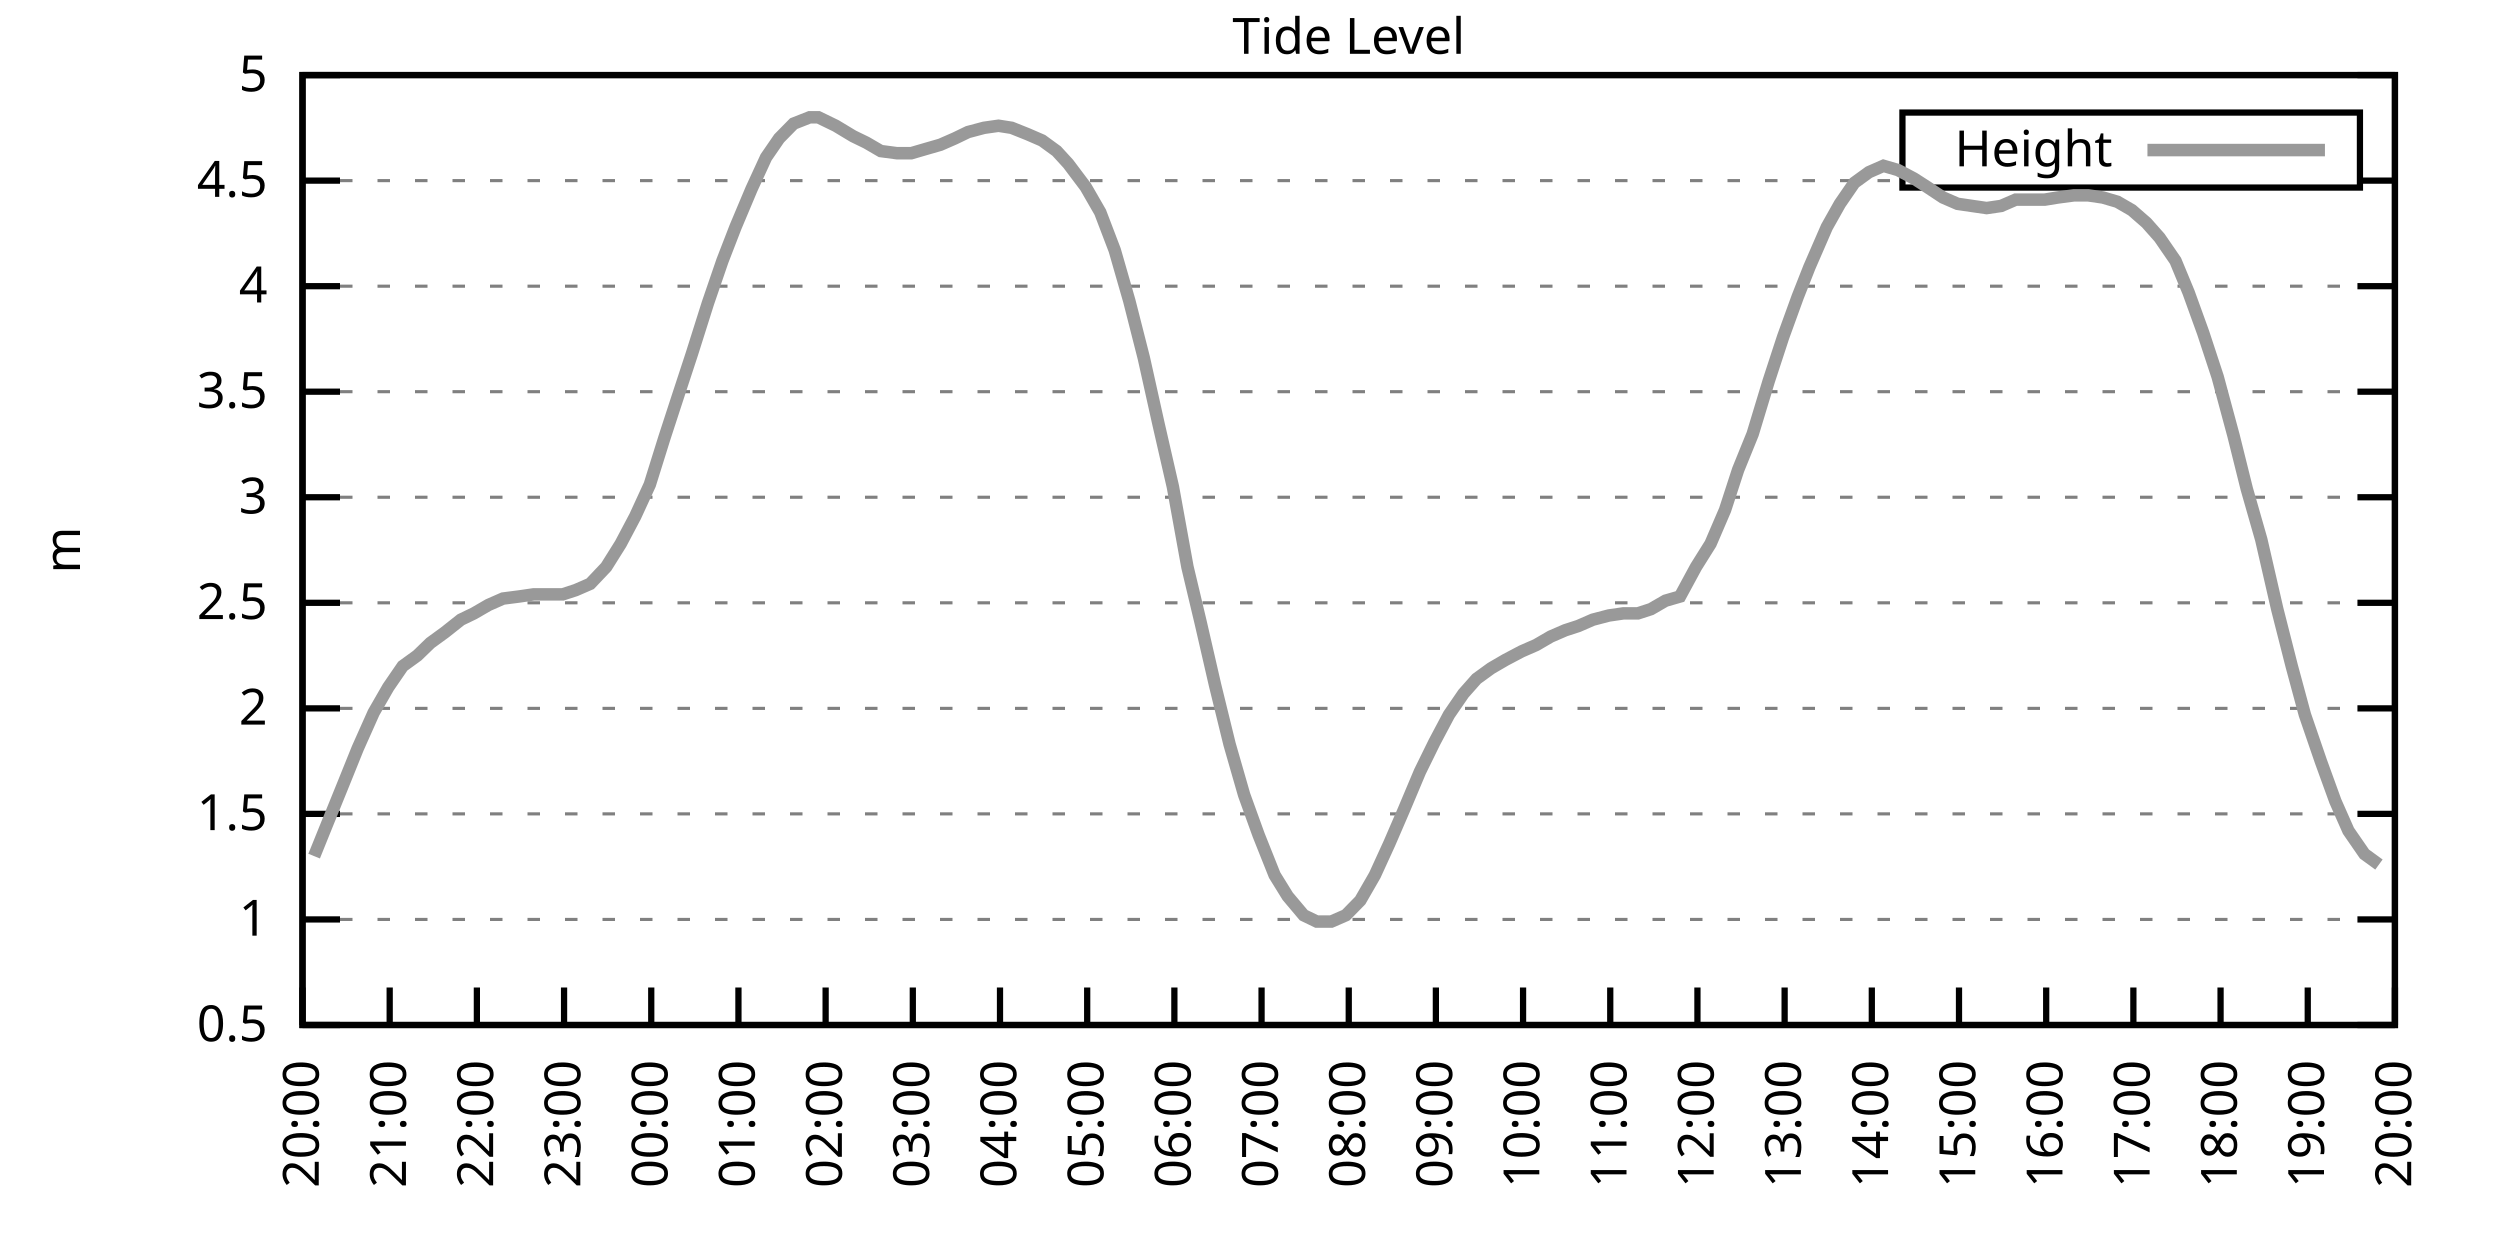
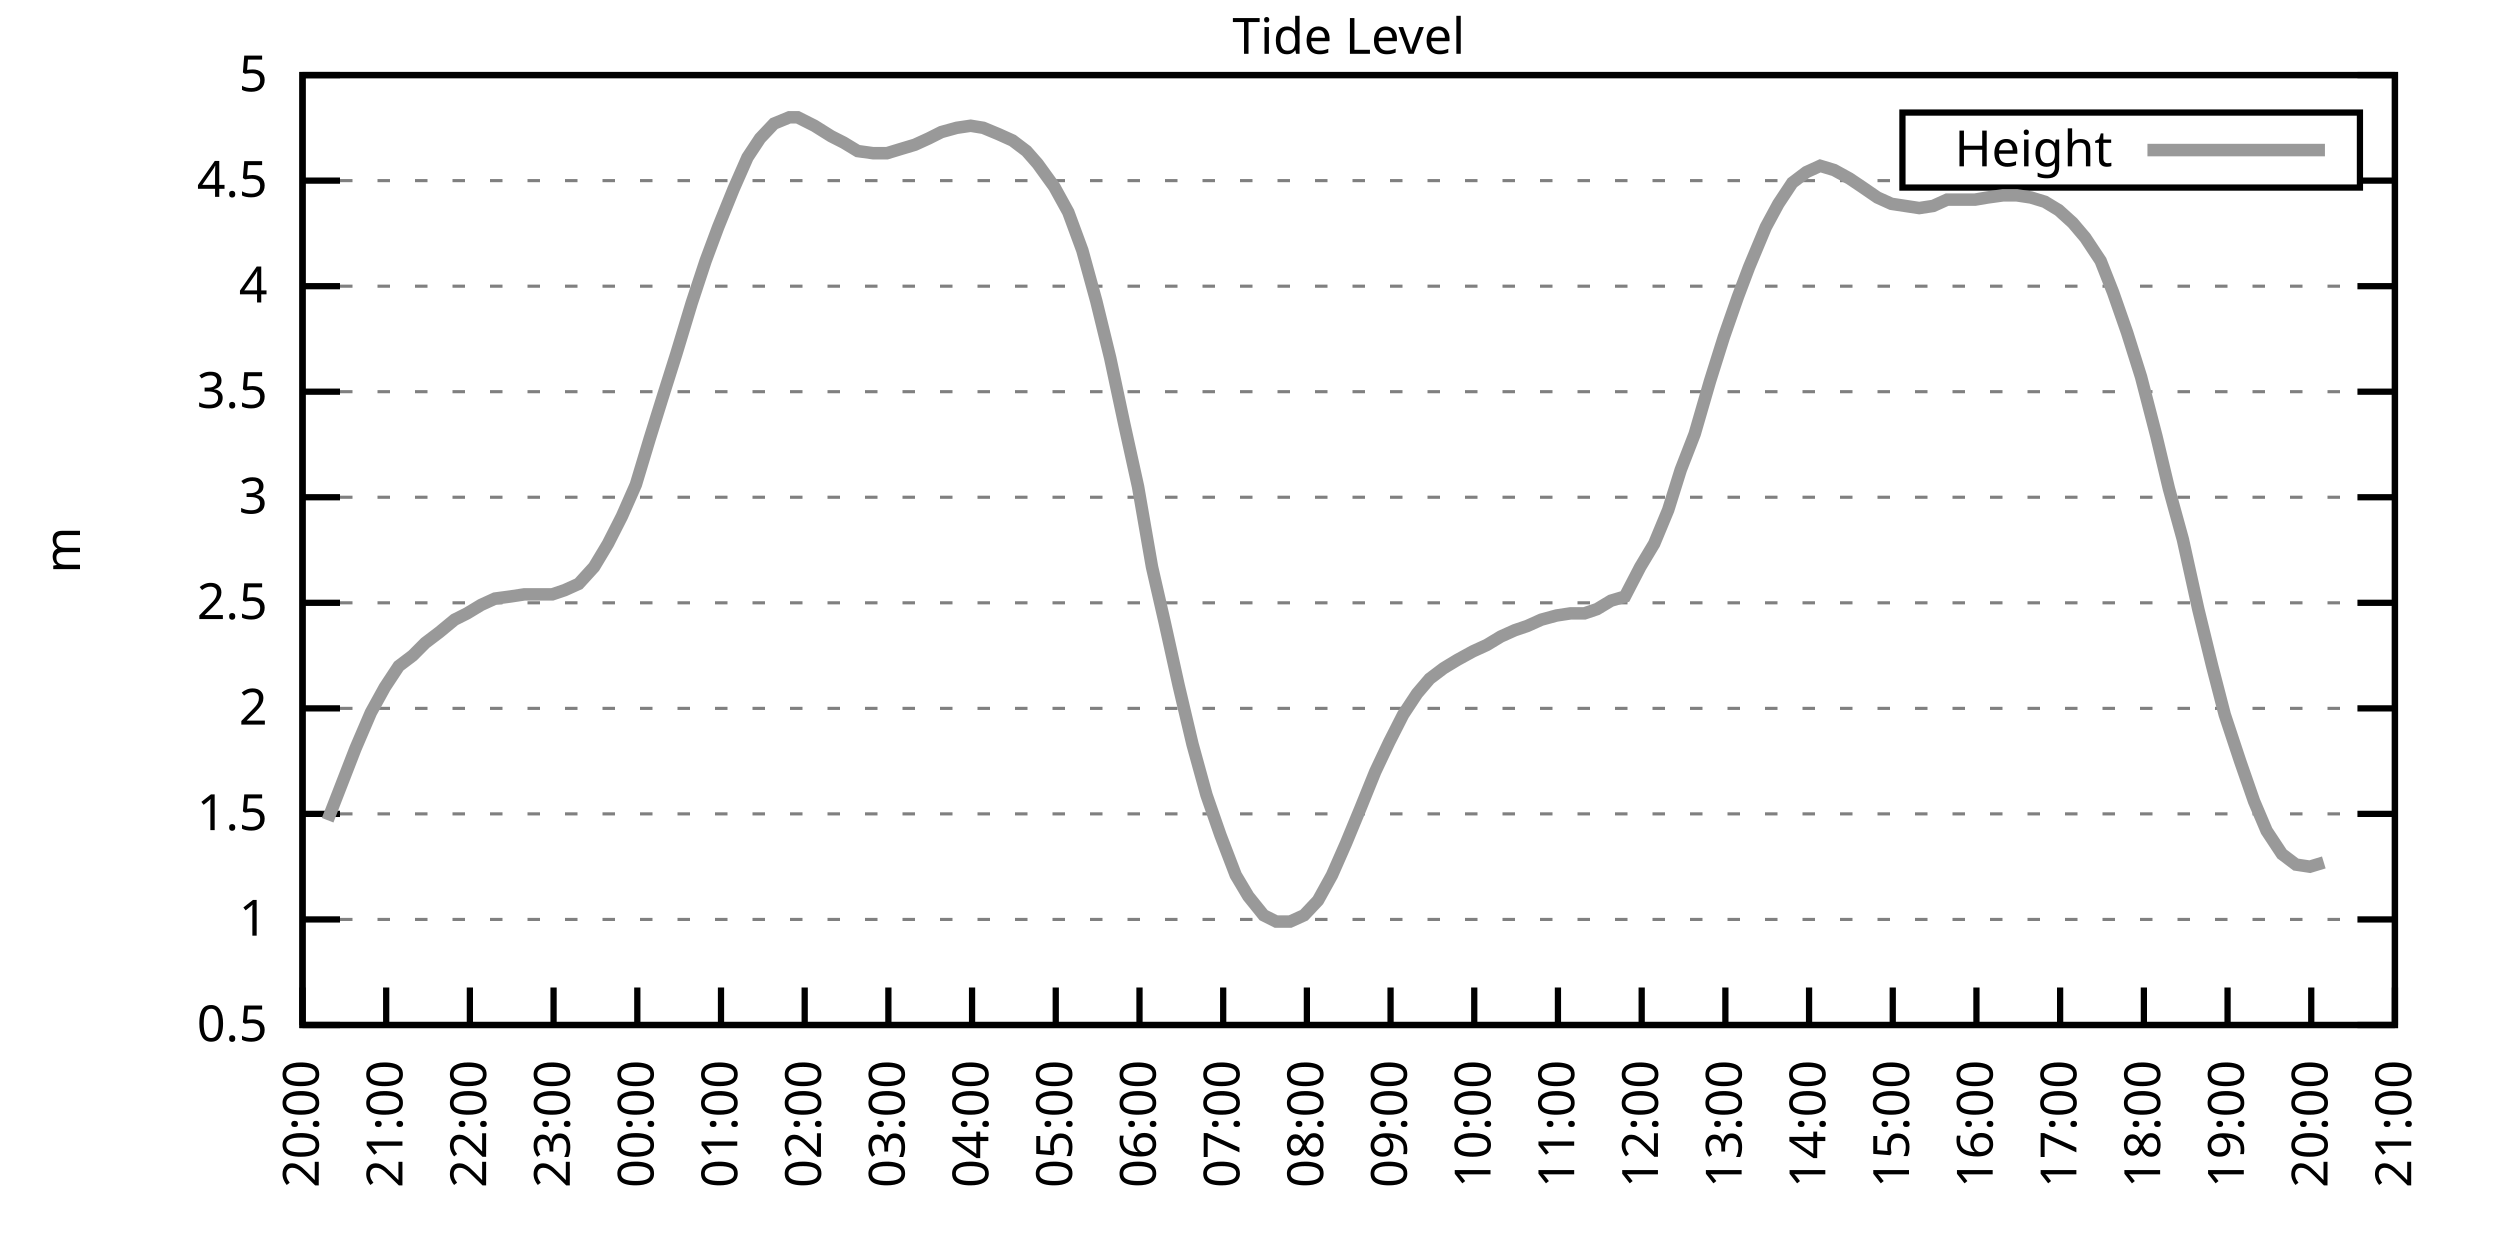
<svg xmlns="http://www.w3.org/2000/svg" xmlns:xlink="http://www.w3.org/1999/xlink" width="400" height="200" viewBox="0 0 400 200">
  <g id="gnuplot_canvas">
    <rect x="0" y="0" width="400" height="200" fill="none" />
    <defs>
      <circle id="gpDot" r="0.5" stroke-width="0.5" stroke="currentColor" />
      <path id="gpPt0" stroke-width="0.333" stroke="currentColor" d="M-1,0 h2 M0,-1 v2" />
      <path id="gpPt1" stroke-width="0.333" stroke="currentColor" d="M-1,-1 L1,1 M1,-1 L-1,1" />
      <path id="gpPt2" stroke-width="0.333" stroke="currentColor" d="M-1,0 L1,0 M0,-1 L0,1 M-1,-1 L1,1 M-1,1 L1,-1" />
      <rect id="gpPt3" stroke-width="0.333" stroke="currentColor" x="-1" y="-1" width="2" height="2" />
      <rect id="gpPt4" stroke-width="0.333" stroke="currentColor" fill="currentColor" x="-1" y="-1" width="2" height="2" />
      <circle id="gpPt5" stroke-width="0.333" stroke="currentColor" cx="0" cy="0" r="1" />
      <use xlink:href="#gpPt5" id="gpPt6" fill="currentColor" stroke="none" />
      <path id="gpPt7" stroke-width="0.333" stroke="currentColor" d="M0,-1.33 L-1.33,0.67 L1.33,0.67 z" />
      <use xlink:href="#gpPt7" id="gpPt8" fill="currentColor" stroke="none" />
      <use xlink:href="#gpPt7" id="gpPt9" stroke="currentColor" transform="rotate(180)" />
      <use xlink:href="#gpPt9" id="gpPt10" fill="currentColor" stroke="none" />
      <use xlink:href="#gpPt3" id="gpPt11" stroke="currentColor" transform="rotate(45)" />
      <use xlink:href="#gpPt11" id="gpPt12" fill="currentColor" stroke="none" />
      <path id="gpPt13" stroke-width="0.333" stroke="currentColor" d="M0,1.330 L1.265,0.411 L0.782,-1.067 L-0.782,-1.076 L-1.265,0.411 z" />
      <use xlink:href="#gpPt13" id="gpPt14" fill="currentColor" stroke="none" />
      <filter id="textbox" filterUnits="objectBoundingBox" x="0" y="0" height="1" width="1">
        <feFlood flood-color="white" flood-opacity="1" result="bgnd" />
        <feComposite in="SourceGraphic" in2="bgnd" operator="atop" />
      </filter>
      <filter id="greybox" filterUnits="objectBoundingBox" x="0" y="0" height="1" width="1">
        <feFlood flood-color="lightgrey" flood-opacity="1" result="grey" />
        <feComposite in="SourceGraphic" in2="grey" operator="atop" />
      </filter>
    </defs>
    <g fill="none" color="white" stroke="currentColor" stroke-width="1.00" stroke-linecap="butt" stroke-linejoin="miter">
</g>
    <g fill="none" color="black" stroke="currentColor" stroke-width="1.00" stroke-linecap="butt" stroke-linejoin="miter">
      <g stroke="none" shape-rendering="crispEdges">
        <polygon fill="rgb(255, 255, 255)" points="48.40,164.00 383.18,164.00 383.18,12.02 48.40,12.02 " />
      </g>
    </g>
    <g fill="none" color="black" stroke="currentColor" stroke-width="1.00" stroke-linecap="butt" stroke-linejoin="miter">
</g>
    <g fill="none" color="black" stroke="black" stroke-width="0.50" stroke-linecap="butt" stroke-linejoin="miter">
</g>
    <g fill="none" color="gray" stroke="currentColor" stroke-width="0.50" stroke-linecap="butt" stroke-linejoin="miter">
      <path stroke="gray" stroke-dasharray="2,4" class="gridline" d="M48.40,164.00 L383.19,164.00  " />
    </g>
    <g fill="none" color="gray" stroke="gray" stroke-width="1.00" stroke-linecap="butt" stroke-linejoin="miter">
</g>
    <g fill="none" color="black" stroke="currentColor" stroke-width="1.00" stroke-linecap="butt" stroke-linejoin="miter">
      <path stroke="black" d="M48.40,164.00 L54.40,164.00 M383.19,164.00 L377.19,164.00  " />
      <g transform="translate(42.80,166.60)" stroke="none" fill="black" font-family="Sans" font-size="8.00" text-anchor="end">
        <text>
          <tspan font-family="Sans"> 0.5</tspan>
        </text>
      </g>
    </g>
    <g fill="none" color="black" stroke="currentColor" stroke-width="1.00" stroke-linecap="butt" stroke-linejoin="miter">
</g>
    <g fill="none" color="black" stroke="black" stroke-width="0.50" stroke-linecap="butt" stroke-linejoin="miter">
</g>
    <g fill="none" color="gray" stroke="currentColor" stroke-width="0.50" stroke-linecap="butt" stroke-linejoin="miter">
      <path stroke="gray" stroke-dasharray="2,4" class="gridline" d="M48.40,147.11 L383.19,147.11  " />
    </g>
    <g fill="none" color="gray" stroke="gray" stroke-width="1.00" stroke-linecap="butt" stroke-linejoin="miter">
</g>
    <g fill="none" color="black" stroke="currentColor" stroke-width="1.00" stroke-linecap="butt" stroke-linejoin="miter">
      <path stroke="black" d="M48.40,147.11 L54.40,147.11 M383.19,147.11 L377.19,147.11  " />
      <g transform="translate(42.80,149.71)" stroke="none" fill="black" font-family="Sans" font-size="8.00" text-anchor="end">
        <text>
          <tspan font-family="Sans"> 1</tspan>
        </text>
      </g>
    </g>
    <g fill="none" color="black" stroke="currentColor" stroke-width="1.00" stroke-linecap="butt" stroke-linejoin="miter">
</g>
    <g fill="none" color="black" stroke="black" stroke-width="0.50" stroke-linecap="butt" stroke-linejoin="miter">
</g>
    <g fill="none" color="gray" stroke="currentColor" stroke-width="0.50" stroke-linecap="butt" stroke-linejoin="miter">
      <path stroke="gray" stroke-dasharray="2,4" class="gridline" d="M48.40,130.22 L383.19,130.22  " />
    </g>
    <g fill="none" color="gray" stroke="gray" stroke-width="1.00" stroke-linecap="butt" stroke-linejoin="miter">
</g>
    <g fill="none" color="black" stroke="currentColor" stroke-width="1.00" stroke-linecap="butt" stroke-linejoin="miter">
      <path stroke="black" d="M48.40,130.22 L54.40,130.22 M383.19,130.22 L377.19,130.22  " />
      <g transform="translate(42.80,132.82)" stroke="none" fill="black" font-family="Sans" font-size="8.00" text-anchor="end">
        <text>
          <tspan font-family="Sans"> 1.5</tspan>
        </text>
      </g>
    </g>
    <g fill="none" color="black" stroke="currentColor" stroke-width="1.00" stroke-linecap="butt" stroke-linejoin="miter">
</g>
    <g fill="none" color="black" stroke="black" stroke-width="0.50" stroke-linecap="butt" stroke-linejoin="miter">
</g>
    <g fill="none" color="gray" stroke="currentColor" stroke-width="0.50" stroke-linecap="butt" stroke-linejoin="miter">
      <path stroke="gray" stroke-dasharray="2,4" class="gridline" d="M48.40,113.34 L383.19,113.34  " />
    </g>
    <g fill="none" color="gray" stroke="gray" stroke-width="1.00" stroke-linecap="butt" stroke-linejoin="miter">
</g>
    <g fill="none" color="black" stroke="currentColor" stroke-width="1.00" stroke-linecap="butt" stroke-linejoin="miter">
      <path stroke="black" d="M48.40,113.34 L54.40,113.34 M383.19,113.34 L377.19,113.34  " />
      <g transform="translate(42.80,115.94)" stroke="none" fill="black" font-family="Sans" font-size="8.00" text-anchor="end">
        <text>
          <tspan font-family="Sans"> 2</tspan>
        </text>
      </g>
    </g>
    <g fill="none" color="black" stroke="currentColor" stroke-width="1.00" stroke-linecap="butt" stroke-linejoin="miter">
</g>
    <g fill="none" color="black" stroke="black" stroke-width="0.50" stroke-linecap="butt" stroke-linejoin="miter">
</g>
    <g fill="none" color="gray" stroke="currentColor" stroke-width="0.50" stroke-linecap="butt" stroke-linejoin="miter">
      <path stroke="gray" stroke-dasharray="2,4" class="gridline" d="M48.40,96.45 L383.19,96.45  " />
    </g>
    <g fill="none" color="gray" stroke="gray" stroke-width="1.00" stroke-linecap="butt" stroke-linejoin="miter">
</g>
    <g fill="none" color="black" stroke="currentColor" stroke-width="1.00" stroke-linecap="butt" stroke-linejoin="miter">
      <path stroke="black" d="M48.40,96.45 L54.40,96.45 M383.19,96.45 L377.19,96.45  " />
      <g transform="translate(42.80,99.05)" stroke="none" fill="black" font-family="Sans" font-size="8.00" text-anchor="end">
        <text>
          <tspan font-family="Sans"> 2.5</tspan>
        </text>
      </g>
    </g>
    <g fill="none" color="black" stroke="currentColor" stroke-width="1.00" stroke-linecap="butt" stroke-linejoin="miter">
</g>
    <g fill="none" color="black" stroke="black" stroke-width="0.50" stroke-linecap="butt" stroke-linejoin="miter">
</g>
    <g fill="none" color="gray" stroke="currentColor" stroke-width="0.50" stroke-linecap="butt" stroke-linejoin="miter">
      <path stroke="gray" stroke-dasharray="2,4" class="gridline" d="M48.40,79.56 L383.19,79.56  " />
    </g>
    <g fill="none" color="gray" stroke="gray" stroke-width="1.00" stroke-linecap="butt" stroke-linejoin="miter">
</g>
    <g fill="none" color="black" stroke="currentColor" stroke-width="1.00" stroke-linecap="butt" stroke-linejoin="miter">
      <path stroke="black" d="M48.40,79.56 L54.40,79.56 M383.19,79.56 L377.19,79.56  " />
      <g transform="translate(42.80,82.16)" stroke="none" fill="black" font-family="Sans" font-size="8.00" text-anchor="end">
        <text>
          <tspan font-family="Sans"> 3</tspan>
        </text>
      </g>
    </g>
    <g fill="none" color="black" stroke="currentColor" stroke-width="1.00" stroke-linecap="butt" stroke-linejoin="miter">
</g>
    <g fill="none" color="black" stroke="black" stroke-width="0.50" stroke-linecap="butt" stroke-linejoin="miter">
</g>
    <g fill="none" color="gray" stroke="currentColor" stroke-width="0.50" stroke-linecap="butt" stroke-linejoin="miter">
      <path stroke="gray" stroke-dasharray="2,4" class="gridline" d="M48.40,62.67 L383.19,62.67  " />
    </g>
    <g fill="none" color="gray" stroke="gray" stroke-width="1.00" stroke-linecap="butt" stroke-linejoin="miter">
</g>
    <g fill="none" color="black" stroke="currentColor" stroke-width="1.00" stroke-linecap="butt" stroke-linejoin="miter">
      <path stroke="black" d="M48.40,62.67 L54.40,62.67 M383.19,62.67 L377.19,62.67  " />
      <g transform="translate(42.80,65.27)" stroke="none" fill="black" font-family="Sans" font-size="8.00" text-anchor="end">
        <text>
          <tspan font-family="Sans"> 3.5</tspan>
        </text>
      </g>
    </g>
    <g fill="none" color="black" stroke="currentColor" stroke-width="1.00" stroke-linecap="butt" stroke-linejoin="miter">
</g>
    <g fill="none" color="black" stroke="black" stroke-width="0.50" stroke-linecap="butt" stroke-linejoin="miter">
</g>
    <g fill="none" color="gray" stroke="currentColor" stroke-width="0.50" stroke-linecap="butt" stroke-linejoin="miter">
      <path stroke="gray" stroke-dasharray="2,4" class="gridline" d="M48.40,45.79 L383.19,45.79  " />
    </g>
    <g fill="none" color="gray" stroke="gray" stroke-width="1.00" stroke-linecap="butt" stroke-linejoin="miter">
</g>
    <g fill="none" color="black" stroke="currentColor" stroke-width="1.00" stroke-linecap="butt" stroke-linejoin="miter">
      <path stroke="black" d="M48.40,45.79 L54.40,45.79 M383.19,45.79 L377.19,45.79  " />
      <g transform="translate(42.80,48.39)" stroke="none" fill="black" font-family="Sans" font-size="8.00" text-anchor="end">
        <text>
          <tspan font-family="Sans"> 4</tspan>
        </text>
      </g>
    </g>
    <g fill="none" color="black" stroke="currentColor" stroke-width="1.00" stroke-linecap="butt" stroke-linejoin="miter">
</g>
    <g fill="none" color="black" stroke="black" stroke-width="0.50" stroke-linecap="butt" stroke-linejoin="miter">
</g>
    <g fill="none" color="gray" stroke="currentColor" stroke-width="0.50" stroke-linecap="butt" stroke-linejoin="miter">
      <path stroke="gray" stroke-dasharray="2,4" class="gridline" d="M48.40,28.90 L304.39,28.90 M377.59,28.90 L383.19,28.90  " />
    </g>
    <g fill="none" color="gray" stroke="gray" stroke-width="1.00" stroke-linecap="butt" stroke-linejoin="miter">
</g>
    <g fill="none" color="black" stroke="currentColor" stroke-width="1.00" stroke-linecap="butt" stroke-linejoin="miter">
      <path stroke="black" d="M48.40,28.90 L54.40,28.90 M383.19,28.90 L377.19,28.90  " />
      <g transform="translate(42.80,31.50)" stroke="none" fill="black" font-family="Sans" font-size="8.00" text-anchor="end">
        <text>
          <tspan font-family="Sans"> 4.5</tspan>
        </text>
      </g>
    </g>
    <g fill="none" color="black" stroke="currentColor" stroke-width="1.00" stroke-linecap="butt" stroke-linejoin="miter">
</g>
    <g fill="none" color="black" stroke="black" stroke-width="0.50" stroke-linecap="butt" stroke-linejoin="miter">
</g>
    <g fill="none" color="gray" stroke="currentColor" stroke-width="0.50" stroke-linecap="butt" stroke-linejoin="miter">
      <path stroke="gray" stroke-dasharray="2,4" class="gridline" d="M48.40,12.01 L383.19,12.01  " />
    </g>
    <g fill="none" color="gray" stroke="gray" stroke-width="1.00" stroke-linecap="butt" stroke-linejoin="miter">
</g>
    <g fill="none" color="black" stroke="currentColor" stroke-width="1.00" stroke-linecap="butt" stroke-linejoin="miter">
      <path stroke="black" d="M48.40,12.01 L54.40,12.01 M383.19,12.01 L377.19,12.01  " />
      <g transform="translate(42.80,14.61)" stroke="none" fill="black" font-family="Sans" font-size="8.00" text-anchor="end">
        <text>
          <tspan font-family="Sans"> 5</tspan>
        </text>
      </g>
    </g>
    <g fill="none" color="black" stroke="currentColor" stroke-width="1.00" stroke-linecap="butt" stroke-linejoin="miter">
      <path stroke="black" d="M48.40,164.00 L48.40,158.00  " />
      <g transform="translate(51.00,169.60) rotate(270.00)" stroke="none" fill="black" font-family="Sans" font-size="8.00" text-anchor="end">
        <text>
          <tspan font-family="Sans">20:00</tspan>
        </text>
      </g>
    </g>
    <g fill="none" color="black" stroke="currentColor" stroke-width="1.00" stroke-linecap="butt" stroke-linejoin="miter">
-       <path stroke="black" d="M62.35,164.00 L62.35,158.00  " />
-       <g transform="translate(64.95,169.60) rotate(270.00)" stroke="none" fill="black" font-family="Sans" font-size="8.00" text-anchor="end">
+       <path stroke="black" d="M61.79,164.00 L61.79,158.00  " />
+       <g transform="translate(64.39,169.60) rotate(270.00)" stroke="none" fill="black" font-family="Sans" font-size="8.00" text-anchor="end">
        <text>
          <tspan font-family="Sans">21:00</tspan>
        </text>
      </g>
    </g>
    <g fill="none" color="black" stroke="currentColor" stroke-width="1.00" stroke-linecap="butt" stroke-linejoin="miter">
-       <path stroke="black" d="M76.30,164.00 L76.30,158.00  " />
-       <g transform="translate(78.90,169.60) rotate(270.00)" stroke="none" fill="black" font-family="Sans" font-size="8.00" text-anchor="end">
+       <path stroke="black" d="M75.18,164.00 L75.18,158.00  " />
+       <g transform="translate(77.78,169.60) rotate(270.00)" stroke="none" fill="black" font-family="Sans" font-size="8.00" text-anchor="end">
        <text>
          <tspan font-family="Sans">22:00</tspan>
        </text>
      </g>
    </g>
    <g fill="none" color="black" stroke="currentColor" stroke-width="1.00" stroke-linecap="butt" stroke-linejoin="miter">
-       <path stroke="black" d="M90.25,164.00 L90.25,158.00  " />
-       <g transform="translate(92.85,169.60) rotate(270.00)" stroke="none" fill="black" font-family="Sans" font-size="8.00" text-anchor="end">
+       <path stroke="black" d="M88.57,164.00 L88.57,158.00  " />
+       <g transform="translate(91.17,169.60) rotate(270.00)" stroke="none" fill="black" font-family="Sans" font-size="8.00" text-anchor="end">
        <text>
          <tspan font-family="Sans">23:00</tspan>
        </text>
      </g>
    </g>
    <g fill="none" color="black" stroke="currentColor" stroke-width="1.00" stroke-linecap="butt" stroke-linejoin="miter">
-       <path stroke="black" d="M104.20,164.00 L104.20,158.00  " />
-       <g transform="translate(106.80,169.60) rotate(270.00)" stroke="none" fill="black" font-family="Sans" font-size="8.00" text-anchor="end">
+       <path stroke="black" d="M101.97,164.00 L101.97,158.00  " />
+       <g transform="translate(104.57,169.60) rotate(270.00)" stroke="none" fill="black" font-family="Sans" font-size="8.00" text-anchor="end">
        <text>
          <tspan font-family="Sans">00:00</tspan>
        </text>
      </g>
    </g>
    <g fill="none" color="black" stroke="currentColor" stroke-width="1.00" stroke-linecap="butt" stroke-linejoin="miter">
-       <path stroke="black" d="M118.15,164.00 L118.15,158.00  " />
-       <g transform="translate(120.75,169.60) rotate(270.00)" stroke="none" fill="black" font-family="Sans" font-size="8.00" text-anchor="end">
+       <path stroke="black" d="M115.36,164.00 L115.36,158.00  " />
+       <g transform="translate(117.96,169.60) rotate(270.00)" stroke="none" fill="black" font-family="Sans" font-size="8.00" text-anchor="end">
        <text>
          <tspan font-family="Sans">01:00</tspan>
        </text>
      </g>
    </g>
    <g fill="none" color="black" stroke="currentColor" stroke-width="1.00" stroke-linecap="butt" stroke-linejoin="miter">
-       <path stroke="black" d="M132.10,164.00 L132.10,158.00  " />
-       <g transform="translate(134.70,169.60) rotate(270.00)" stroke="none" fill="black" font-family="Sans" font-size="8.00" text-anchor="end">
+       <path stroke="black" d="M128.75,164.00 L128.75,158.00  " />
+       <g transform="translate(131.35,169.60) rotate(270.00)" stroke="none" fill="black" font-family="Sans" font-size="8.00" text-anchor="end">
        <text>
          <tspan font-family="Sans">02:00</tspan>
        </text>
      </g>
    </g>
    <g fill="none" color="black" stroke="currentColor" stroke-width="1.00" stroke-linecap="butt" stroke-linejoin="miter">
-       <path stroke="black" d="M146.05,164.00 L146.05,158.00  " />
-       <g transform="translate(148.65,169.60) rotate(270.00)" stroke="none" fill="black" font-family="Sans" font-size="8.00" text-anchor="end">
+       <path stroke="black" d="M142.14,164.00 L142.14,158.00  " />
+       <g transform="translate(144.74,169.60) rotate(270.00)" stroke="none" fill="black" font-family="Sans" font-size="8.00" text-anchor="end">
        <text>
          <tspan font-family="Sans">03:00</tspan>
        </text>
      </g>
    </g>
    <g fill="none" color="black" stroke="currentColor" stroke-width="1.00" stroke-linecap="butt" stroke-linejoin="miter">
-       <path stroke="black" d="M160.00,164.00 L160.00,158.00  " />
-       <g transform="translate(162.60,169.60) rotate(270.00)" stroke="none" fill="black" font-family="Sans" font-size="8.00" text-anchor="end">
+       <path stroke="black" d="M155.53,164.00 L155.53,158.00  " />
+       <g transform="translate(158.13,169.60) rotate(270.00)" stroke="none" fill="black" font-family="Sans" font-size="8.00" text-anchor="end">
        <text>
          <tspan font-family="Sans">04:00</tspan>
        </text>
      </g>
    </g>
    <g fill="none" color="black" stroke="currentColor" stroke-width="1.00" stroke-linecap="butt" stroke-linejoin="miter">
-       <path stroke="black" d="M173.95,164.00 L173.95,158.00  " />
-       <g transform="translate(176.55,169.60) rotate(270.00)" stroke="none" fill="black" font-family="Sans" font-size="8.00" text-anchor="end">
+       <path stroke="black" d="M168.92,164.00 L168.92,158.00  " />
+       <g transform="translate(171.52,169.60) rotate(270.00)" stroke="none" fill="black" font-family="Sans" font-size="8.00" text-anchor="end">
        <text>
          <tspan font-family="Sans">05:00</tspan>
        </text>
      </g>
    </g>
    <g fill="none" color="black" stroke="currentColor" stroke-width="1.00" stroke-linecap="butt" stroke-linejoin="miter">
-       <path stroke="black" d="M187.90,164.00 L187.90,158.00  " />
-       <g transform="translate(190.50,169.60) rotate(270.00)" stroke="none" fill="black" font-family="Sans" font-size="8.00" text-anchor="end">
+       <path stroke="black" d="M182.32,164.00 L182.32,158.00  " />
+       <g transform="translate(184.92,169.60) rotate(270.00)" stroke="none" fill="black" font-family="Sans" font-size="8.00" text-anchor="end">
        <text>
          <tspan font-family="Sans">06:00</tspan>
        </text>
      </g>
    </g>
    <g fill="none" color="black" stroke="currentColor" stroke-width="1.00" stroke-linecap="butt" stroke-linejoin="miter">
-       <path stroke="black" d="M201.85,164.00 L201.85,158.00  " />
-       <g transform="translate(204.45,169.60) rotate(270.00)" stroke="none" fill="black" font-family="Sans" font-size="8.00" text-anchor="end">
+       <path stroke="black" d="M195.71,164.00 L195.71,158.00  " />
+       <g transform="translate(198.31,169.60) rotate(270.00)" stroke="none" fill="black" font-family="Sans" font-size="8.00" text-anchor="end">
        <text>
          <tspan font-family="Sans">07:00</tspan>
        </text>
      </g>
    </g>
    <g fill="none" color="black" stroke="currentColor" stroke-width="1.00" stroke-linecap="butt" stroke-linejoin="miter">
-       <path stroke="black" d="M215.80,164.00 L215.80,158.00  " />
-       <g transform="translate(218.40,169.60) rotate(270.00)" stroke="none" fill="black" font-family="Sans" font-size="8.00" text-anchor="end">
+       <path stroke="black" d="M209.10,164.00 L209.10,158.00  " />
+       <g transform="translate(211.70,169.60) rotate(270.00)" stroke="none" fill="black" font-family="Sans" font-size="8.00" text-anchor="end">
        <text>
          <tspan font-family="Sans">08:00</tspan>
        </text>
      </g>
    </g>
    <g fill="none" color="black" stroke="currentColor" stroke-width="1.00" stroke-linecap="butt" stroke-linejoin="miter">
-       <path stroke="black" d="M229.74,164.00 L229.74,158.00  " />
-       <g transform="translate(232.34,169.60) rotate(270.00)" stroke="none" fill="black" font-family="Sans" font-size="8.00" text-anchor="end">
+       <path stroke="black" d="M222.49,164.00 L222.49,158.00  " />
+       <g transform="translate(225.09,169.60) rotate(270.00)" stroke="none" fill="black" font-family="Sans" font-size="8.00" text-anchor="end">
        <text>
          <tspan font-family="Sans">09:00</tspan>
        </text>
      </g>
    </g>
    <g fill="none" color="black" stroke="currentColor" stroke-width="1.00" stroke-linecap="butt" stroke-linejoin="miter">
-       <path stroke="black" d="M243.69,164.00 L243.69,158.00  " />
-       <g transform="translate(246.29,169.60) rotate(270.00)" stroke="none" fill="black" font-family="Sans" font-size="8.00" text-anchor="end">
+       <path stroke="black" d="M235.88,164.00 L235.88,158.00  " />
+       <g transform="translate(238.48,169.60) rotate(270.00)" stroke="none" fill="black" font-family="Sans" font-size="8.00" text-anchor="end">
        <text>
          <tspan font-family="Sans">10:00</tspan>
        </text>
      </g>
    </g>
    <g fill="none" color="black" stroke="currentColor" stroke-width="1.00" stroke-linecap="butt" stroke-linejoin="miter">
-       <path stroke="black" d="M257.64,164.00 L257.64,158.00  " />
-       <g transform="translate(260.24,169.60) rotate(270.00)" stroke="none" fill="black" font-family="Sans" font-size="8.00" text-anchor="end">
+       <path stroke="black" d="M249.27,164.00 L249.27,158.00  " />
+       <g transform="translate(251.87,169.60) rotate(270.00)" stroke="none" fill="black" font-family="Sans" font-size="8.00" text-anchor="end">
        <text>
          <tspan font-family="Sans">11:00</tspan>
        </text>
      </g>
    </g>
    <g fill="none" color="black" stroke="currentColor" stroke-width="1.00" stroke-linecap="butt" stroke-linejoin="miter">
-       <path stroke="black" d="M271.59,164.00 L271.59,158.00  " />
-       <g transform="translate(274.19,169.60) rotate(270.00)" stroke="none" fill="black" font-family="Sans" font-size="8.00" text-anchor="end">
+       <path stroke="black" d="M262.67,164.00 L262.67,158.00  " />
+       <g transform="translate(265.27,169.60) rotate(270.00)" stroke="none" fill="black" font-family="Sans" font-size="8.00" text-anchor="end">
        <text>
          <tspan font-family="Sans">12:00</tspan>
        </text>
      </g>
    </g>
    <g fill="none" color="black" stroke="currentColor" stroke-width="1.00" stroke-linecap="butt" stroke-linejoin="miter">
-       <path stroke="black" d="M285.54,164.00 L285.54,158.00  " />
-       <g transform="translate(288.14,169.60) rotate(270.00)" stroke="none" fill="black" font-family="Sans" font-size="8.00" text-anchor="end">
+       <path stroke="black" d="M276.06,164.00 L276.06,158.00  " />
+       <g transform="translate(278.66,169.60) rotate(270.00)" stroke="none" fill="black" font-family="Sans" font-size="8.00" text-anchor="end">
        <text>
          <tspan font-family="Sans">13:00</tspan>
        </text>
      </g>
    </g>
    <g fill="none" color="black" stroke="currentColor" stroke-width="1.00" stroke-linecap="butt" stroke-linejoin="miter">
-       <path stroke="black" d="M299.49,164.00 L299.49,158.00  " />
-       <g transform="translate(302.09,169.60) rotate(270.00)" stroke="none" fill="black" font-family="Sans" font-size="8.00" text-anchor="end">
+       <path stroke="black" d="M289.45,164.00 L289.45,158.00  " />
+       <g transform="translate(292.05,169.60) rotate(270.00)" stroke="none" fill="black" font-family="Sans" font-size="8.00" text-anchor="end">
        <text>
          <tspan font-family="Sans">14:00</tspan>
        </text>
      </g>
    </g>
    <g fill="none" color="black" stroke="currentColor" stroke-width="1.00" stroke-linecap="butt" stroke-linejoin="miter">
-       <path stroke="black" d="M313.44,164.00 L313.44,158.00  " />
-       <g transform="translate(316.04,169.60) rotate(270.00)" stroke="none" fill="black" font-family="Sans" font-size="8.00" text-anchor="end">
+       <path stroke="black" d="M302.84,164.00 L302.84,158.00  " />
+       <g transform="translate(305.44,169.60) rotate(270.00)" stroke="none" fill="black" font-family="Sans" font-size="8.00" text-anchor="end">
        <text>
          <tspan font-family="Sans">15:00</tspan>
        </text>
      </g>
    </g>
    <g fill="none" color="black" stroke="currentColor" stroke-width="1.00" stroke-linecap="butt" stroke-linejoin="miter">
-       <path stroke="black" d="M327.39,164.00 L327.39,158.00  " />
-       <g transform="translate(329.99,169.60) rotate(270.00)" stroke="none" fill="black" font-family="Sans" font-size="8.00" text-anchor="end">
+       <path stroke="black" d="M316.23,164.00 L316.23,158.00  " />
+       <g transform="translate(318.83,169.60) rotate(270.00)" stroke="none" fill="black" font-family="Sans" font-size="8.00" text-anchor="end">
        <text>
          <tspan font-family="Sans">16:00</tspan>
        </text>
      </g>
    </g>
    <g fill="none" color="black" stroke="currentColor" stroke-width="1.00" stroke-linecap="butt" stroke-linejoin="miter">
-       <path stroke="black" d="M341.34,164.00 L341.34,158.00  " />
-       <g transform="translate(343.94,169.60) rotate(270.00)" stroke="none" fill="black" font-family="Sans" font-size="8.00" text-anchor="end">
+       <path stroke="black" d="M329.62,164.00 L329.62,158.00  " />
+       <g transform="translate(332.22,169.60) rotate(270.00)" stroke="none" fill="black" font-family="Sans" font-size="8.00" text-anchor="end">
        <text>
          <tspan font-family="Sans">17:00</tspan>
        </text>
      </g>
    </g>
    <g fill="none" color="black" stroke="currentColor" stroke-width="1.00" stroke-linecap="butt" stroke-linejoin="miter">
-       <path stroke="black" d="M355.29,164.00 L355.29,158.00  " />
-       <g transform="translate(357.89,169.60) rotate(270.00)" stroke="none" fill="black" font-family="Sans" font-size="8.00" text-anchor="end">
+       <path stroke="black" d="M343.02,164.00 L343.02,158.00  " />
+       <g transform="translate(345.62,169.60) rotate(270.00)" stroke="none" fill="black" font-family="Sans" font-size="8.00" text-anchor="end">
        <text>
          <tspan font-family="Sans">18:00</tspan>
        </text>
      </g>
    </g>
    <g fill="none" color="black" stroke="currentColor" stroke-width="1.00" stroke-linecap="butt" stroke-linejoin="miter">
-       <path stroke="black" d="M369.24,164.00 L369.24,158.00  " />
-       <g transform="translate(371.84,169.60) rotate(270.00)" stroke="none" fill="black" font-family="Sans" font-size="8.00" text-anchor="end">
+       <path stroke="black" d="M356.41,164.00 L356.41,158.00  " />
+       <g transform="translate(359.01,169.60) rotate(270.00)" stroke="none" fill="black" font-family="Sans" font-size="8.00" text-anchor="end">
        <text>
          <tspan font-family="Sans">19:00</tspan>
+         </text>
+       </g>
+     </g>
+     <g fill="none" color="black" stroke="currentColor" stroke-width="1.00" stroke-linecap="butt" stroke-linejoin="miter">
+       <path stroke="black" d="M369.80,164.00 L369.80,158.00  " />
+       <g transform="translate(372.40,169.60) rotate(270.00)" stroke="none" fill="black" font-family="Sans" font-size="8.00" text-anchor="end">
+         <text>
+           <tspan font-family="Sans">20:00</tspan>
        </text>
      </g>
    </g>
    <g fill="none" color="black" stroke="currentColor" stroke-width="1.00" stroke-linecap="butt" stroke-linejoin="miter">
      <path stroke="black" d="M383.19,164.00 L383.19,158.00  " />
      <g transform="translate(385.79,169.60) rotate(270.00)" stroke="none" fill="black" font-family="Sans" font-size="8.00" text-anchor="end">
        <text>
-           <tspan font-family="Sans">20:00</tspan>
+           <tspan font-family="Sans">21:00</tspan>
        </text>
      </g>
    </g>
    <g fill="none" color="black" stroke="currentColor" stroke-width="1.00" stroke-linecap="butt" stroke-linejoin="miter">
</g>
    <g fill="none" color="black" stroke="currentColor" stroke-width="1.00" stroke-linecap="butt" stroke-linejoin="miter">
      <path stroke="black" d="M48.40,12.01 L48.40,164.00 L383.19,164.00 L383.19,12.01 L48.40,12.01 Z  " />
    </g>
    <g fill="none" color="black" stroke="currentColor" stroke-width="1.00" stroke-linecap="butt" stroke-linejoin="miter">
</g>
    <g fill="none" color="black" stroke="currentColor" stroke-width="1.00" stroke-linecap="butt" stroke-linejoin="miter">
      <path stroke="black" d="M304.39,30.01 L304.39,18.01 L377.59,18.01 L377.59,30.01 L304.39,30.01 Z  " />
    </g>
    <g id="Tide_level_plot_1">
      <g fill="none" color="white" stroke="black" stroke-width="2.00" stroke-linecap="butt" stroke-linejoin="miter">
</g>
      <g fill="none" color="black" stroke="currentColor" stroke-width="2.00" stroke-linecap="butt" stroke-linejoin="miter">
        <g transform="translate(337.99,26.61)" stroke="none" fill="black" font-family="Sans" font-size="8.00" text-anchor="end">
          <text>
            <tspan font-family="Sans">Height</tspan>
          </text>
        </g>
      </g>
      <g fill="none" color="black" stroke="currentColor" stroke-width="2.00" stroke-linecap="butt" stroke-linejoin="miter">
-         <path stroke="rgb(153, 153, 153)" d="M343.59,24.01 L371.99,24.01 M50.26,136.98 L52.58,131.24 L54.91,125.50 L57.23,119.75 L59.79,114.01 L62.12,109.96   L64.44,106.58 L66.77,104.89 L68.86,102.87 L71.18,101.18 L73.74,99.15 L75.83,98.14 L78.16,96.79 L80.48,95.77   L83.04,95.44 L85.37,95.10 L87.46,95.10 L90.02,95.10 L92.11,94.42 L94.43,93.41 L96.99,90.71 L99.32,86.99   L101.64,82.60 L103.97,77.53 L106.29,70.10 L108.38,63.69 L110.71,56.59 L113.27,48.49 L115.59,41.73 L117.68,36.33   L120.24,30.25 L122.57,25.18 L124.66,22.14 L126.98,19.78 L129.54,18.77 L130.94,18.77 L133.72,20.12 L136.51,21.80   L138.61,22.82 L140.93,24.17 L143.49,24.51 L145.81,24.51 L148.14,23.83 L150.46,23.16 L152.79,22.14 L154.88,21.13   L157.44,20.45 L159.76,20.12 L161.86,20.45 L164.41,21.47 L166.74,22.48 L169.06,24.17 L170.92,26.20 L173.71,29.91   L176.04,33.96 L178.36,40.04 L180.69,48.15 L183.01,57.27 L185.34,67.74 L187.66,77.87 L189.99,90.71 L192.08,99.49   L194.41,109.62 L196.73,119.08 L199.06,127.18 L201.38,133.60 L203.94,140.02 L206.03,143.40 L208.59,146.44 L210.68,147.45   L213.01,147.45 L215.33,146.44 L217.65,144.07 L219.98,140.02 L222.30,134.95 L224.63,129.55 L227.19,123.47 L229.51,118.74   L231.84,114.35 L234.16,110.97 L236.25,108.61 L238.58,106.92 L240.90,105.57 L243.46,104.22 L245.79,103.20 L248.11,101.85   L250.44,100.84 L252.53,100.16 L254.85,99.15 L257.41,98.48 L259.74,98.14 L262.06,98.14 L264.15,97.46 L266.48,96.11   L268.80,95.44 L271.36,90.71 L273.69,86.99 L276.01,81.59 L278.10,75.17 L280.43,69.43 L282.99,60.98 L285.31,53.89   L287.64,47.47 L289.50,42.75 L292.29,36.33 L294.38,32.61 L296.70,29.24 L299.03,27.55 L301.35,26.53 L303.68,27.21   L306.23,28.56 L308.33,29.91 L310.88,31.60 L313.21,32.61 L315.53,32.95 L317.86,33.29 L320.18,32.95 L322.51,31.94   L324.83,31.94 L327.16,31.94 L329.25,31.60 L331.81,31.26 L334.13,31.26 L336.46,31.60 L338.78,32.28 L341.11,33.63   L343.43,35.65 L345.53,38.02 L348.08,41.73 L350.18,46.80 L352.50,53.22 L354.83,60.31 L357.38,69.77 L359.48,78.21   L361.80,86.32 L364.36,97.46 L366.68,106.58 L368.78,114.35 L371.33,121.78 L373.66,128.20 L375.75,132.93 L378.31,136.64   L380.63,138.33  " />
+         <path stroke="rgb(153, 153, 153)" d="M343.59,24.01 L371.99,24.01 M52.42,131.24 L54.65,125.50 L56.88,119.75 L59.34,114.01 L61.57,109.96 L63.80,106.58   L66.03,104.89 L68.04,102.87 L70.27,101.18 L72.73,99.15 L74.74,98.14 L76.97,96.79 L79.20,95.77 L81.66,95.44   L83.89,95.10 L85.90,95.10 L88.35,95.10 L90.36,94.42 L92.59,93.41 L95.05,90.71 L97.28,86.99 L99.51,82.60   L101.74,77.53 L103.98,70.10 L105.98,63.69 L108.22,56.59 L110.67,48.49 L112.90,41.73 L114.91,36.33 L117.37,30.25   L119.60,25.18 L121.61,22.14 L123.84,19.78 L126.29,18.77 L127.63,18.77 L130.31,20.12 L132.99,21.80 L135.00,22.82   L137.23,24.17 L139.69,24.51 L141.92,24.51 L144.15,23.83 L146.38,23.16 L148.61,22.14 L150.62,21.13 L153.08,20.45   L155.31,20.12 L157.32,20.45 L159.77,21.47 L162.01,22.48 L164.24,24.17 L166.02,26.20 L168.70,29.91 L170.93,33.96   L173.17,40.04 L175.40,48.15 L177.63,57.27 L179.86,67.74 L182.09,77.87 L184.32,90.71 L186.33,99.49 L188.57,109.62   L190.80,119.08 L193.03,127.18 L195.26,133.60 L197.72,140.02 L199.73,143.40 L202.18,146.44 L204.19,147.45 L206.42,147.45   L208.65,146.44 L210.88,144.07 L213.12,140.02 L215.35,134.95 L217.58,129.55 L220.04,123.47 L222.27,118.74 L224.50,114.35   L226.73,110.97 L228.74,108.61 L230.97,106.92 L233.20,105.57 L235.66,104.22 L237.89,103.20 L240.12,101.85 L242.36,100.84   L244.36,100.16 L246.60,99.15 L249.05,98.48 L251.28,98.14 L253.51,98.14 L255.52,97.46 L257.76,96.11 L259.99,95.44   L262.44,90.71 L264.67,86.99 L266.91,81.59 L268.92,75.17 L271.15,69.43 L273.60,60.98 L275.83,53.89 L278.07,47.47   L279.85,42.75 L282.53,36.33 L284.54,32.61 L286.77,29.24 L289.00,27.55 L291.23,26.53 L293.47,27.21 L295.92,28.56   L297.93,29.91 L300.39,31.60 L302.62,32.61 L304.85,32.95 L307.08,33.29 L309.31,32.95 L311.54,31.94 L313.78,31.94   L316.01,31.94 L318.02,31.60 L320.47,31.26 L322.70,31.26 L324.94,31.60 L327.17,32.28 L329.40,33.63 L331.63,35.65   L333.64,38.02 L336.10,41.73 L338.10,46.80 L340.34,53.22 L342.57,60.31 L345.02,69.77 L347.03,78.21 L349.26,86.32   L351.72,97.46 L353.95,106.58 L355.96,114.35 L358.42,121.78 L360.65,128.20 L362.66,132.93 L365.11,136.64 L367.34,138.33   L369.58,138.67 L371.81,137.99  " />
      </g>
    </g>
    <g fill="none" color="black" stroke="currentColor" stroke-width="2.00" stroke-linecap="butt" stroke-linejoin="miter">
</g>
    <g fill="none" color="black" stroke="black" stroke-width="1.00" stroke-linecap="butt" stroke-linejoin="miter">
</g>
    <g fill="none" color="black" stroke="currentColor" stroke-width="1.00" stroke-linecap="butt" stroke-linejoin="miter">
      <path stroke="black" d="M48.40,12.01 L48.40,164.00 L383.19,164.00 L383.19,12.01 L48.40,12.01 Z  " />
      <g transform="translate(12.80,88.01) rotate(270.00)" stroke="none" fill="black" font-family="Sans" font-size="8.00" text-anchor="middle">
        <text>
          <tspan font-family="Sans">m</tspan>
        </text>
      </g>
    </g>
    <g fill="none" color="black" stroke="currentColor" stroke-width="1.00" stroke-linecap="butt" stroke-linejoin="miter">
</g>
    <g fill="none" color="black" stroke="currentColor" stroke-width="1.00" stroke-linecap="butt" stroke-linejoin="miter">
      <g transform="translate(215.79,8.61)" stroke="none" fill="black" font-family="Sans" font-size="8.00" text-anchor="middle">
        <text>
          <tspan font-family="Sans">Tide Level</tspan>
        </text>
      </g>
    </g>
    <g fill="none" color="black" stroke="currentColor" stroke-width="1.00" stroke-linecap="butt" stroke-linejoin="miter">
</g>
  </g>
</svg>
